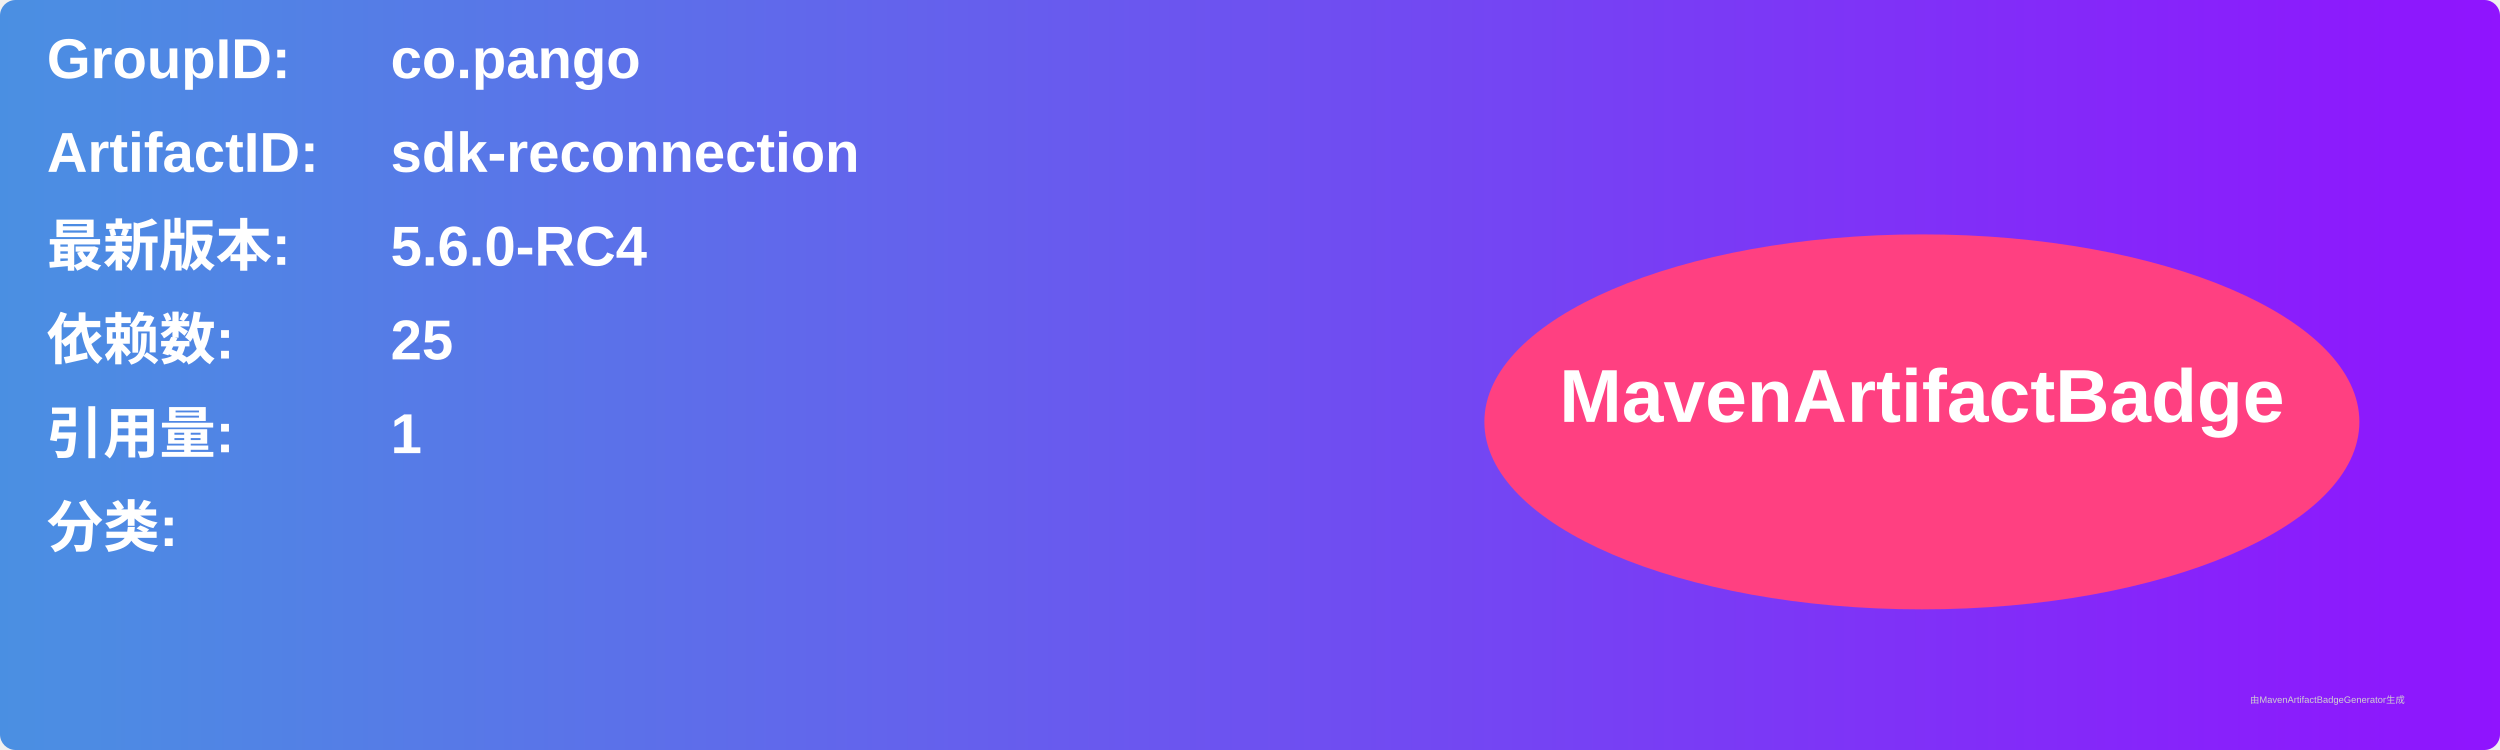
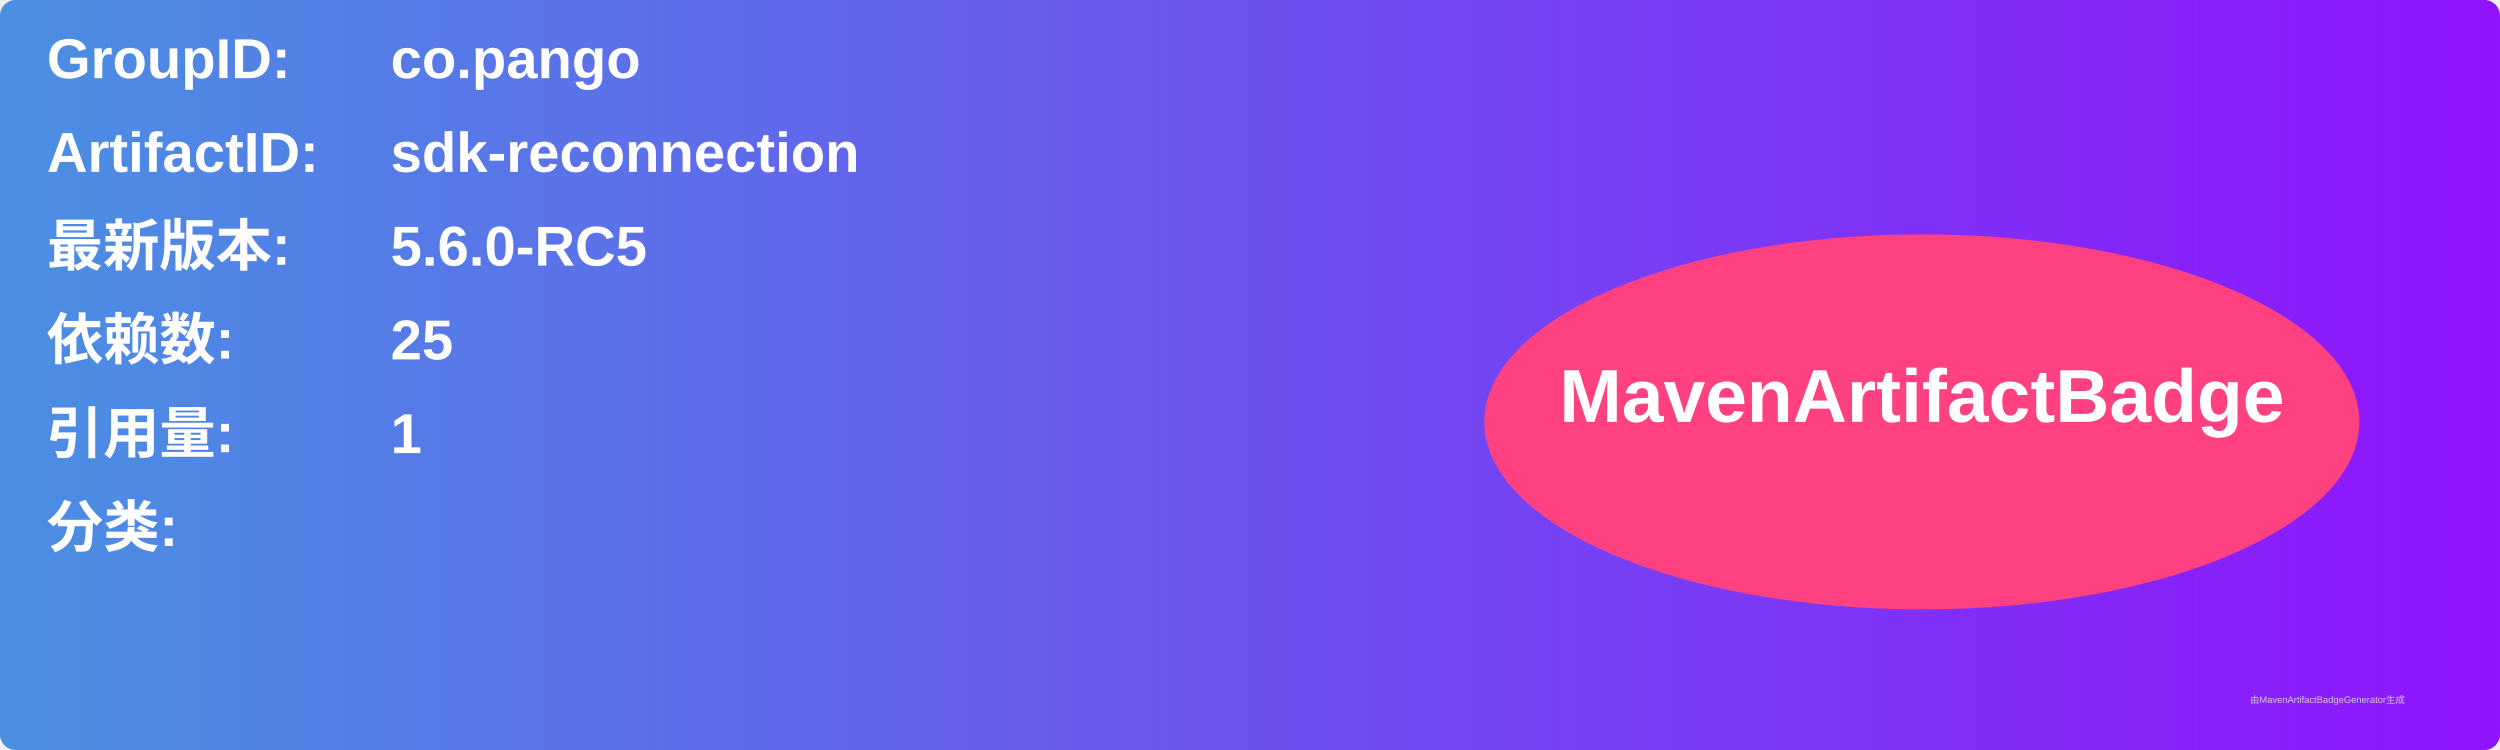
<svg xmlns="http://www.w3.org/2000/svg" width="800" height="240" viewBox="0 0 800 240">
  <linearGradient id="grad" x1="0%" y1="0%" x2="100%" y2="0%">
    <stop offset="0%" stop-color="#4a90e2" />
    <stop offset="100%" stop-color="#9013fe" />
  </linearGradient>
  <rect width="100%" height="100%" rx="5" ry="5" fill="url(#grad)" />
  <g transform="translate(15, 15)">
    <text x="0" y="10" font-family="Arial" font-size="18" fill="white" font-weight="bold" width="260">GroupID:</text>
    <text x="110" y="10" font-family="Arial" font-size="18" fill="white" font-weight="bold" width="460">co.pango</text>
    <text x="0" y="40" font-family="Arial" font-size="18" fill="white" font-weight="bold" width="260">ArtifactID:</text>
    <text x="110" y="40" font-family="Arial" font-size="18" fill="white" font-weight="bold" width="460">sdk-reconnection</text>
    <text x="0" y="70" font-family="Arial" font-size="18" fill="white" font-weight="bold">最新版本:</text>
    <text x="110" y="70" font-family="Arial" font-size="18" fill="white" font-weight="bold">
-       <tspan font-weight="bold">5.6.0-RC4</tspan>
+       <tspan font-weight="bold">5.6.0-RC5</tspan>
    </text>
    <text x="0" y="100" font-family="Arial" font-size="18" fill="white" font-weight="bold">依赖数: </text>
    <text x="110" y="100" font-family="Arial" font-size="18" fill="white">
      <tspan font-weight="bold">25</tspan>
    </text>
    <text x="0" y="130" font-family="Arial" font-size="18" fill="white" font-weight="bold">引用量: </text>
    <text x="110" y="130" font-family="Arial" font-size="18" fill="white">
      <tspan font-weight="bold">1</tspan>
    </text>
    <text x="0" y="160" font-family="Arial" font-size="18" fill="white" font-weight="bold">分类:</text>
    <text x="10" y="190" font-family="Arial" font-size="10" fill="white">
      <tspan font-weight="bold" />
    </text>
    <ellipse cx="600" cy="120" rx="140" ry="60" fill="#ff4081" />
    <text x="600" y="120" text-anchor="middle" font-family="Arial" font-size="24" fill="white" font-weight="bold">MavenArtifactBadge</text>
  </g>
  <text x="720" y="225" font-family="Arial" font-size="3" fill="#d0d0d0">由MavenArtifactBadgeGenerator生成</text>
</svg>
